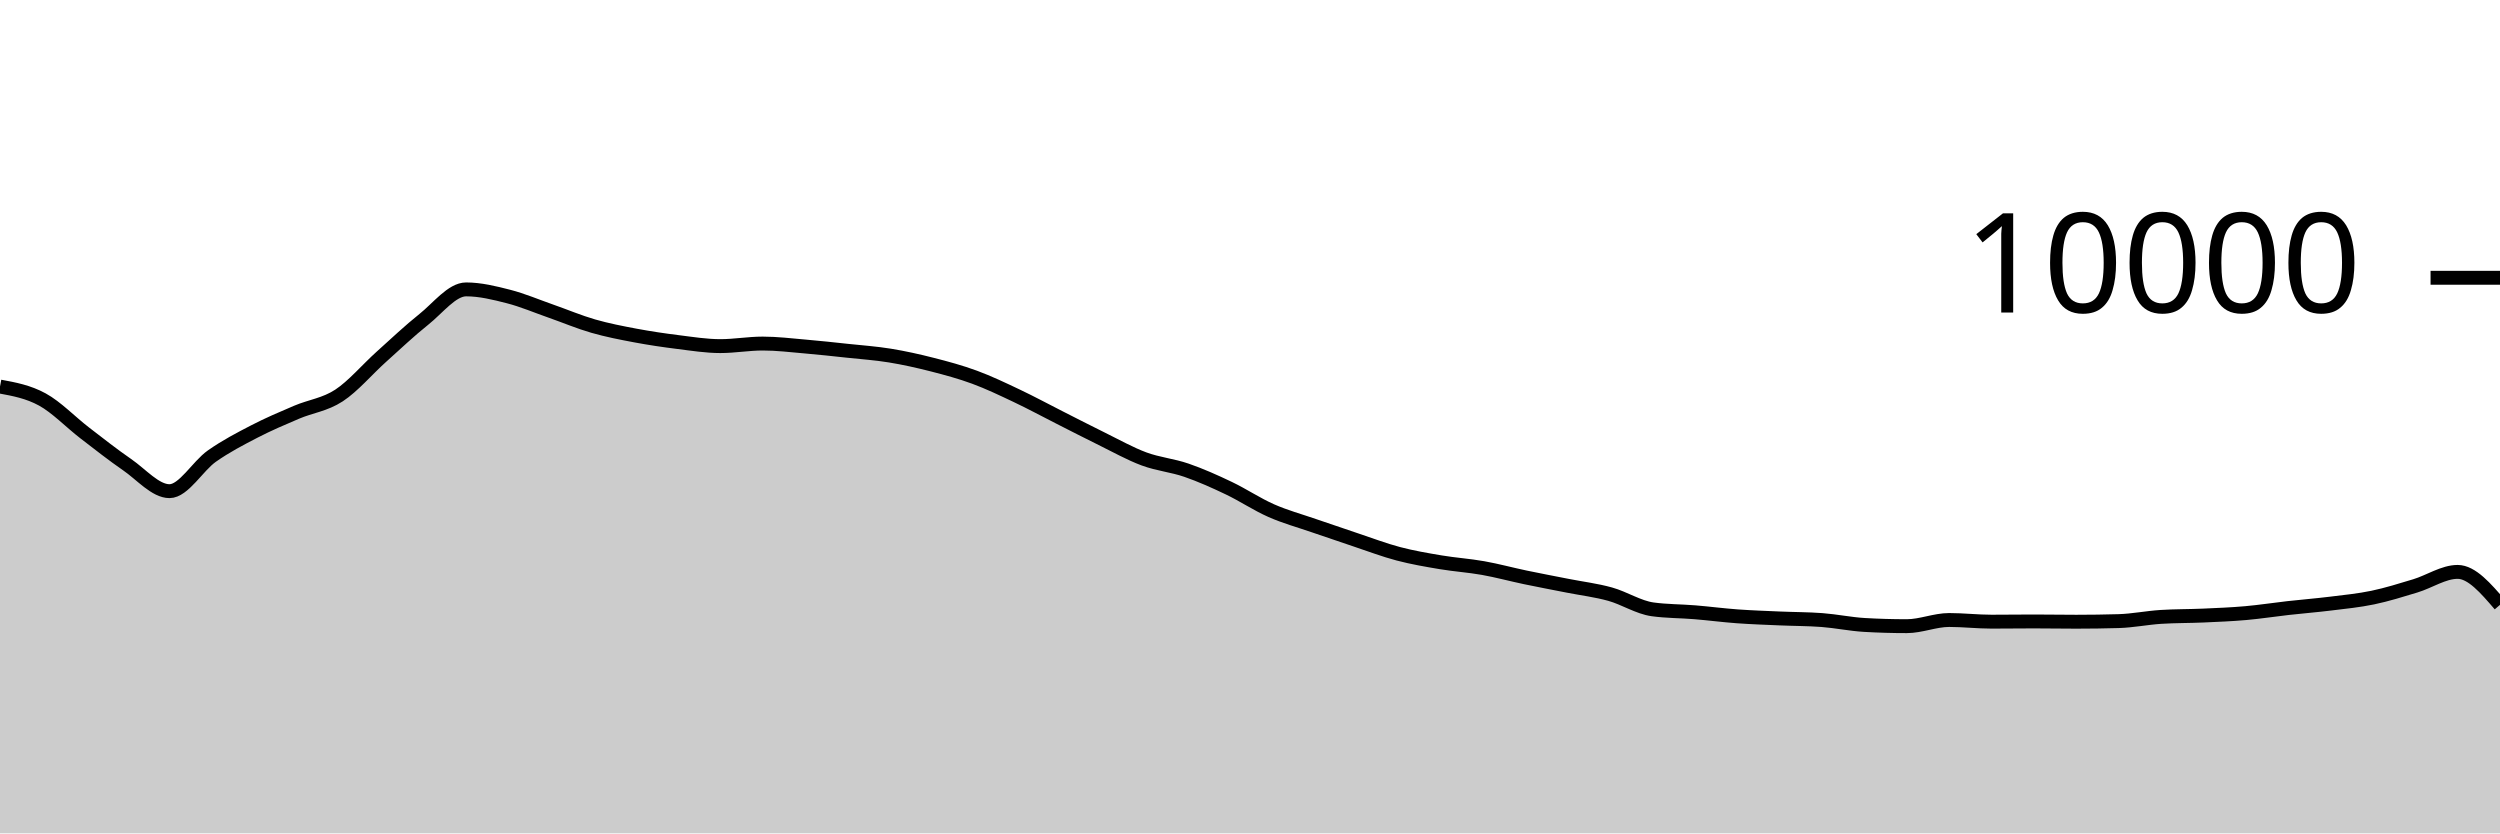
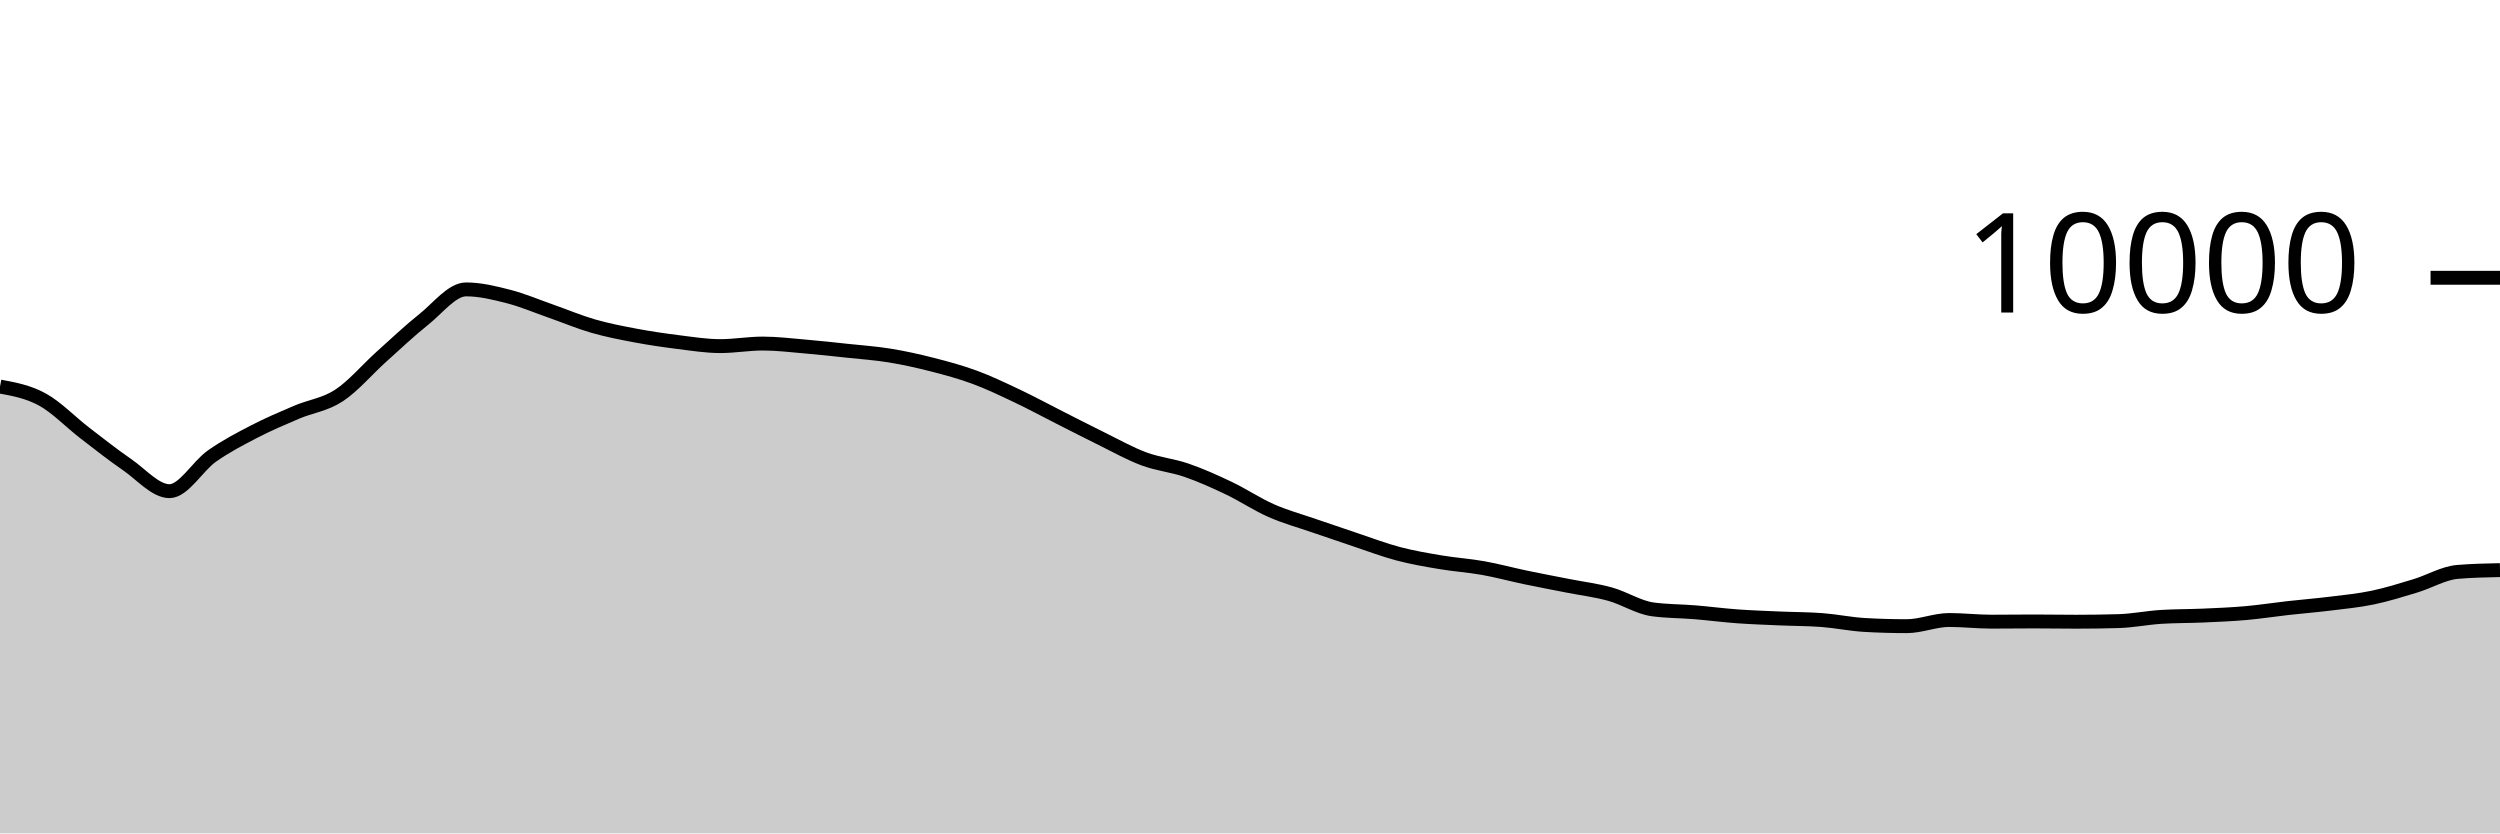
<svg xmlns="http://www.w3.org/2000/svg" viewBox="0 0 180 60">
  <g transform="translate(0,20)">
-     <path class="area" fill="rgba(0, 0, 0, 0.2)" d="M0,7.832C1.017,8.02,2.034,8.207,3.051,8.764C4.068,9.321,5.085,10.39,6.102,11.172C7.119,11.954,8.136,12.757,9.153,13.456C10.169,14.155,11.186,15.364,12.203,15.364C13.22,15.364,14.237,13.555,15.254,12.84C16.271,12.125,17.288,11.599,18.305,11.072C19.322,10.545,20.339,10.113,21.356,9.68C22.373,9.247,23.39,9.141,24.407,8.476C25.424,7.811,26.441,6.601,27.458,5.688C28.475,4.775,29.492,3.809,30.508,3C31.525,2.191,32.542,0.836,33.559,0.836C34.576,0.836,35.593,1.087,36.61,1.348C37.627,1.609,38.644,2.045,39.661,2.4C40.678,2.755,41.695,3.187,42.712,3.48C43.729,3.773,44.746,3.969,45.763,4.16C46.78,4.351,47.797,4.501,48.814,4.628C49.831,4.755,50.847,4.92,51.864,4.92C52.881,4.92,53.898,4.736,54.915,4.736C55.932,4.736,56.949,4.861,57.966,4.948C58.983,5.035,60,5.147,61.017,5.256C62.034,5.365,63.051,5.434,64.068,5.6C65.085,5.766,66.102,5.992,67.119,6.252C68.136,6.512,69.153,6.785,70.169,7.16C71.186,7.535,72.203,8.022,73.22,8.504C74.237,8.986,75.254,9.537,76.271,10.052C77.288,10.567,78.305,11.093,79.322,11.592C80.339,12.091,81.356,12.667,82.373,13.044C83.39,13.421,84.407,13.505,85.424,13.856C86.441,14.207,87.458,14.663,88.475,15.148C89.492,15.633,90.508,16.315,91.525,16.764C92.542,17.213,93.559,17.488,94.576,17.84C95.593,18.192,96.61,18.537,97.627,18.876C98.644,19.215,99.661,19.604,100.678,19.872C101.695,20.14,102.712,20.313,103.729,20.484C104.746,20.655,105.763,20.719,106.78,20.9C107.797,21.081,108.814,21.359,109.831,21.572C110.847,21.785,111.864,21.975,112.881,22.176C113.898,22.377,114.915,22.497,115.932,22.78C116.949,23.063,117.966,23.731,118.983,23.872C120,24.013,121.017,24,122.034,24.084C123.051,24.168,124.068,24.302,125.085,24.376C126.102,24.45,127.119,24.483,128.136,24.528C129.153,24.573,130.169,24.567,131.186,24.644C132.203,24.721,133.22,24.937,134.237,24.996C135.254,25.055,136.271,25.084,137.288,25.084C138.305,25.084,139.322,24.64,140.339,24.64C141.356,24.64,142.373,24.76,143.39,24.76C144.407,24.76,145.424,24.744,146.441,24.744C147.458,24.744,148.475,24.764,149.492,24.764C150.508,24.764,151.525,24.749,152.542,24.72C153.559,24.691,154.576,24.48,155.593,24.416C156.61,24.352,157.627,24.365,158.644,24.32C159.661,24.275,160.678,24.234,161.695,24.144C162.712,24.054,163.729,23.894,164.746,23.78C165.763,23.666,166.78,23.586,167.797,23.46C168.814,23.334,169.831,23.237,170.847,23.024C171.864,22.811,172.881,22.492,173.898,22.184C174.915,21.876,175.932,21.176,176.949,21.176C177.966,21.176,178.983,22.362,180,23.548L180,40C178.983,40,177.966,40,176.949,40C175.932,40,174.915,40,173.898,40C172.881,40,171.864,40,170.847,40C169.831,40,168.814,40,167.797,40C166.78,40,165.763,40,164.746,40C163.729,40,162.712,40,161.695,40C160.678,40,159.661,40,158.644,40C157.627,40,156.61,40,155.593,40C154.576,40,153.559,40,152.542,40C151.525,40,150.508,40,149.492,40C148.475,40,147.458,40,146.441,40C145.424,40,144.407,40,143.39,40C142.373,40,141.356,40,140.339,40C139.322,40,138.305,40,137.288,40C136.271,40,135.254,40,134.237,40C133.22,40,132.203,40,131.186,40C130.169,40,129.153,40,128.136,40C127.119,40,126.102,40,125.085,40C124.068,40,123.051,40,122.034,40C121.017,40,120,40,118.983,40C117.966,40,116.949,40,115.932,40C114.915,40,113.898,40,112.881,40C111.864,40,110.847,40,109.831,40C108.814,40,107.797,40,106.78,40C105.763,40,104.746,40,103.729,40C102.712,40,101.695,40,100.678,40C99.661,40,98.644,40,97.627,40C96.61,40,95.593,40,94.576,40C93.559,40,92.542,40,91.525,40C90.508,40,89.492,40,88.475,40C87.458,40,86.441,40,85.424,40C84.407,40,83.39,40,82.373,40C81.356,40,80.339,40,79.322,40C78.305,40,77.288,40,76.271,40C75.254,40,74.237,40,73.22,40C72.203,40,71.186,40,70.169,40C69.153,40,68.136,40,67.119,40C66.102,40,65.085,40,64.068,40C63.051,40,62.034,40,61.017,40C60,40,58.983,40,57.966,40C56.949,40,55.932,40,54.915,40C53.898,40,52.881,40,51.864,40C50.847,40,49.831,40,48.814,40C47.797,40,46.78,40,45.763,40C44.746,40,43.729,40,42.712,40C41.695,40,40.678,40,39.661,40C38.644,40,37.627,40,36.61,40C35.593,40,34.576,40,33.559,40C32.542,40,31.525,40,30.508,40C29.492,40,28.475,40,27.458,40C26.441,40,25.424,40,24.407,40C23.39,40,22.373,40,21.356,40C20.339,40,19.322,40,18.305,40C17.288,40,16.271,40,15.254,40C14.237,40,13.22,40,12.203,40C11.186,40,10.169,40,9.153,40C8.136,40,7.119,40,6.102,40C5.085,40,4.068,40,3.051,40C2.034,40,1.017,40,0,40Z" />
-     <path class="line" stroke="black" fill="none" d="M0,7.832C1.017,8.02,2.034,8.207,3.051,8.764C4.068,9.321,5.085,10.39,6.102,11.172C7.119,11.954,8.136,12.757,9.153,13.456C10.169,14.155,11.186,15.364,12.203,15.364C13.22,15.364,14.237,13.555,15.254,12.84C16.271,12.125,17.288,11.599,18.305,11.072C19.322,10.545,20.339,10.113,21.356,9.68C22.373,9.247,23.39,9.141,24.407,8.476C25.424,7.811,26.441,6.601,27.458,5.688C28.475,4.775,29.492,3.809,30.508,3C31.525,2.191,32.542,0.836,33.559,0.836C34.576,0.836,35.593,1.087,36.61,1.348C37.627,1.609,38.644,2.045,39.661,2.4C40.678,2.755,41.695,3.187,42.712,3.48C43.729,3.773,44.746,3.969,45.763,4.16C46.78,4.351,47.797,4.501,48.814,4.628C49.831,4.755,50.847,4.92,51.864,4.92C52.881,4.92,53.898,4.736,54.915,4.736C55.932,4.736,56.949,4.861,57.966,4.948C58.983,5.035,60,5.147,61.017,5.256C62.034,5.365,63.051,5.434,64.068,5.6C65.085,5.766,66.102,5.992,67.119,6.252C68.136,6.512,69.153,6.785,70.169,7.16C71.186,7.535,72.203,8.022,73.22,8.504C74.237,8.986,75.254,9.537,76.271,10.052C77.288,10.567,78.305,11.093,79.322,11.592C80.339,12.091,81.356,12.667,82.373,13.044C83.39,13.421,84.407,13.505,85.424,13.856C86.441,14.207,87.458,14.663,88.475,15.148C89.492,15.633,90.508,16.315,91.525,16.764C92.542,17.213,93.559,17.488,94.576,17.84C95.593,18.192,96.61,18.537,97.627,18.876C98.644,19.215,99.661,19.604,100.678,19.872C101.695,20.14,102.712,20.313,103.729,20.484C104.746,20.655,105.763,20.719,106.78,20.9C107.797,21.081,108.814,21.359,109.831,21.572C110.847,21.785,111.864,21.975,112.881,22.176C113.898,22.377,114.915,22.497,115.932,22.78C116.949,23.063,117.966,23.731,118.983,23.872C120,24.013,121.017,24,122.034,24.084C123.051,24.168,124.068,24.302,125.085,24.376C126.102,24.45,127.119,24.483,128.136,24.528C129.153,24.573,130.169,24.567,131.186,24.644C132.203,24.721,133.22,24.937,134.237,24.996C135.254,25.055,136.271,25.084,137.288,25.084C138.305,25.084,139.322,24.64,140.339,24.64C141.356,24.64,142.373,24.76,143.39,24.76C144.407,24.76,145.424,24.744,146.441,24.744C147.458,24.744,148.475,24.764,149.492,24.764C150.508,24.764,151.525,24.749,152.542,24.72C153.559,24.691,154.576,24.48,155.593,24.416C156.61,24.352,157.627,24.365,158.644,24.32C159.661,24.275,160.678,24.234,161.695,24.144C162.712,24.054,163.729,23.894,164.746,23.78C165.763,23.666,166.78,23.586,167.797,23.46C168.814,23.334,169.831,23.237,170.847,23.024C171.864,22.811,172.881,22.492,173.898,22.184C174.915,21.876,175.932,21.176,176.949,21.176C177.966,21.176,178.983,22.362,180,23.548" />
+     <path class="area" fill="rgba(0, 0, 0, 0.2)" d="M0,7.832C1.017,8.02,2.034,8.207,3.051,8.764C4.068,9.321,5.085,10.39,6.102,11.172C7.119,11.954,8.136,12.757,9.153,13.456C10.169,14.155,11.186,15.364,12.203,15.364C13.22,15.364,14.237,13.555,15.254,12.84C16.271,12.125,17.288,11.599,18.305,11.072C19.322,10.545,20.339,10.113,21.356,9.68C22.373,9.247,23.39,9.141,24.407,8.476C25.424,7.811,26.441,6.601,27.458,5.688C28.475,4.775,29.492,3.809,30.508,3C31.525,2.191,32.542,0.836,33.559,0.836C34.576,0.836,35.593,1.087,36.61,1.348C37.627,1.609,38.644,2.045,39.661,2.4C40.678,2.755,41.695,3.187,42.712,3.48C43.729,3.773,44.746,3.969,45.763,4.16C46.78,4.351,47.797,4.501,48.814,4.628C49.831,4.755,50.847,4.92,51.864,4.92C52.881,4.92,53.898,4.736,54.915,4.736C55.932,4.736,56.949,4.861,57.966,4.948C58.983,5.035,60,5.147,61.017,5.256C62.034,5.365,63.051,5.434,64.068,5.6C65.085,5.766,66.102,5.992,67.119,6.252C68.136,6.512,69.153,6.785,70.169,7.16C71.186,7.535,72.203,8.022,73.22,8.504C74.237,8.986,75.254,9.537,76.271,10.052C77.288,10.567,78.305,11.093,79.322,11.592C80.339,12.091,81.356,12.667,82.373,13.044C83.39,13.421,84.407,13.505,85.424,13.856C86.441,14.207,87.458,14.663,88.475,15.148C89.492,15.633,90.508,16.315,91.525,16.764C92.542,17.213,93.559,17.488,94.576,17.84C95.593,18.192,96.61,18.537,97.627,18.876C98.644,19.215,99.661,19.604,100.678,19.872C101.695,20.14,102.712,20.313,103.729,20.484C104.746,20.655,105.763,20.719,106.78,20.9C107.797,21.081,108.814,21.359,109.831,21.572C110.847,21.785,111.864,21.975,112.881,22.176C113.898,22.377,114.915,22.497,115.932,22.78C116.949,23.063,117.966,23.731,118.983,23.872C120,24.013,121.017,24,122.034,24.084C123.051,24.168,124.068,24.302,125.085,24.376C126.102,24.45,127.119,24.483,128.136,24.528C129.153,24.573,130.169,24.567,131.186,24.644C132.203,24.721,133.22,24.937,134.237,24.996C135.254,25.055,136.271,25.084,137.288,25.084C138.305,25.084,139.322,24.64,140.339,24.64C141.356,24.64,142.373,24.76,143.39,24.76C144.407,24.76,145.424,24.744,146.441,24.744C147.458,24.744,148.475,24.764,149.492,24.764C150.508,24.764,151.525,24.749,152.542,24.72C153.559,24.691,154.576,24.48,155.593,24.416C156.61,24.352,157.627,24.365,158.644,24.32C159.661,24.275,160.678,24.234,161.695,24.144C162.712,24.054,163.729,23.894,164.746,23.78C165.763,23.666,166.78,23.586,167.797,23.46C168.814,23.334,169.831,23.237,170.847,23.024C171.864,22.811,172.881,22.492,173.898,22.184C174.915,21.876,175.932,21.261,176.949,21.176C177.966,21.091,178.983,21.069,180,21.048L180,40C178.983,40,177.966,40,176.949,40C175.932,40,174.915,40,173.898,40C172.881,40,171.864,40,170.847,40C169.831,40,168.814,40,167.797,40C166.78,40,165.763,40,164.746,40C163.729,40,162.712,40,161.695,40C160.678,40,159.661,40,158.644,40C157.627,40,156.61,40,155.593,40C154.576,40,153.559,40,152.542,40C151.525,40,150.508,40,149.492,40C148.475,40,147.458,40,146.441,40C145.424,40,144.407,40,143.39,40C142.373,40,141.356,40,140.339,40C139.322,40,138.305,40,137.288,40C136.271,40,135.254,40,134.237,40C133.22,40,132.203,40,131.186,40C130.169,40,129.153,40,128.136,40C127.119,40,126.102,40,125.085,40C124.068,40,123.051,40,122.034,40C121.017,40,120,40,118.983,40C117.966,40,116.949,40,115.932,40C114.915,40,113.898,40,112.881,40C111.864,40,110.847,40,109.831,40C108.814,40,107.797,40,106.78,40C105.763,40,104.746,40,103.729,40C102.712,40,101.695,40,100.678,40C99.661,40,98.644,40,97.627,40C96.61,40,95.593,40,94.576,40C93.559,40,92.542,40,91.525,40C90.508,40,89.492,40,88.475,40C87.458,40,86.441,40,85.424,40C84.407,40,83.39,40,82.373,40C81.356,40,80.339,40,79.322,40C78.305,40,77.288,40,76.271,40C75.254,40,74.237,40,73.22,40C72.203,40,71.186,40,70.169,40C69.153,40,68.136,40,67.119,40C66.102,40,65.085,40,64.068,40C63.051,40,62.034,40,61.017,40C60,40,58.983,40,57.966,40C56.949,40,55.932,40,54.915,40C53.898,40,52.881,40,51.864,40C50.847,40,49.831,40,48.814,40C47.797,40,46.78,40,45.763,40C44.746,40,43.729,40,42.712,40C41.695,40,40.678,40,39.661,40C38.644,40,37.627,40,36.61,40C35.593,40,34.576,40,33.559,40C32.542,40,31.525,40,30.508,40C29.492,40,28.475,40,27.458,40C26.441,40,25.424,40,24.407,40C23.39,40,22.373,40,21.356,40C20.339,40,19.322,40,18.305,40C17.288,40,16.271,40,15.254,40C14.237,40,13.22,40,12.203,40C11.186,40,10.169,40,9.153,40C8.136,40,7.119,40,6.102,40C5.085,40,4.068,40,3.051,40C2.034,40,1.017,40,0,40Z" />
+     <path class="line" stroke="black" fill="none" d="M0,7.832C1.017,8.02,2.034,8.207,3.051,8.764C4.068,9.321,5.085,10.39,6.102,11.172C7.119,11.954,8.136,12.757,9.153,13.456C10.169,14.155,11.186,15.364,12.203,15.364C13.22,15.364,14.237,13.555,15.254,12.84C16.271,12.125,17.288,11.599,18.305,11.072C19.322,10.545,20.339,10.113,21.356,9.68C22.373,9.247,23.39,9.141,24.407,8.476C25.424,7.811,26.441,6.601,27.458,5.688C28.475,4.775,29.492,3.809,30.508,3C31.525,2.191,32.542,0.836,33.559,0.836C34.576,0.836,35.593,1.087,36.61,1.348C37.627,1.609,38.644,2.045,39.661,2.4C40.678,2.755,41.695,3.187,42.712,3.48C43.729,3.773,44.746,3.969,45.763,4.16C46.78,4.351,47.797,4.501,48.814,4.628C49.831,4.755,50.847,4.92,51.864,4.92C52.881,4.92,53.898,4.736,54.915,4.736C55.932,4.736,56.949,4.861,57.966,4.948C58.983,5.035,60,5.147,61.017,5.256C62.034,5.365,63.051,5.434,64.068,5.6C65.085,5.766,66.102,5.992,67.119,6.252C68.136,6.512,69.153,6.785,70.169,7.16C71.186,7.535,72.203,8.022,73.22,8.504C74.237,8.986,75.254,9.537,76.271,10.052C77.288,10.567,78.305,11.093,79.322,11.592C80.339,12.091,81.356,12.667,82.373,13.044C83.39,13.421,84.407,13.505,85.424,13.856C86.441,14.207,87.458,14.663,88.475,15.148C89.492,15.633,90.508,16.315,91.525,16.764C92.542,17.213,93.559,17.488,94.576,17.84C95.593,18.192,96.61,18.537,97.627,18.876C98.644,19.215,99.661,19.604,100.678,19.872C101.695,20.14,102.712,20.313,103.729,20.484C104.746,20.655,105.763,20.719,106.78,20.9C107.797,21.081,108.814,21.359,109.831,21.572C110.847,21.785,111.864,21.975,112.881,22.176C113.898,22.377,114.915,22.497,115.932,22.78C116.949,23.063,117.966,23.731,118.983,23.872C120,24.013,121.017,24,122.034,24.084C123.051,24.168,124.068,24.302,125.085,24.376C126.102,24.45,127.119,24.483,128.136,24.528C129.153,24.573,130.169,24.567,131.186,24.644C132.203,24.721,133.22,24.937,134.237,24.996C135.254,25.055,136.271,25.084,137.288,25.084C138.305,25.084,139.322,24.64,140.339,24.64C141.356,24.64,142.373,24.76,143.39,24.76C144.407,24.76,145.424,24.744,146.441,24.744C147.458,24.744,148.475,24.764,149.492,24.764C150.508,24.764,151.525,24.749,152.542,24.72C153.559,24.691,154.576,24.48,155.593,24.416C156.61,24.352,157.627,24.365,158.644,24.32C159.661,24.275,160.678,24.234,161.695,24.144C162.712,24.054,163.729,23.894,164.746,23.78C165.763,23.666,166.78,23.586,167.797,23.46C168.814,23.334,169.831,23.237,170.847,23.024C171.864,22.811,172.881,22.492,173.898,22.184C174.915,21.876,175.932,21.261,176.949,21.176C177.966,21.091,178.983,21.069,180,21.048" />
    <path class="axis-ceiling" stroke-width="1" stroke="black" fill="none" d="M175,0L180,0" />
    <text class="axis-ceiling-label" font-family="sans-serif" text-anchor="end" font-size="10px" x="170" y="2.5">10000</text>
  </g>
</svg>
